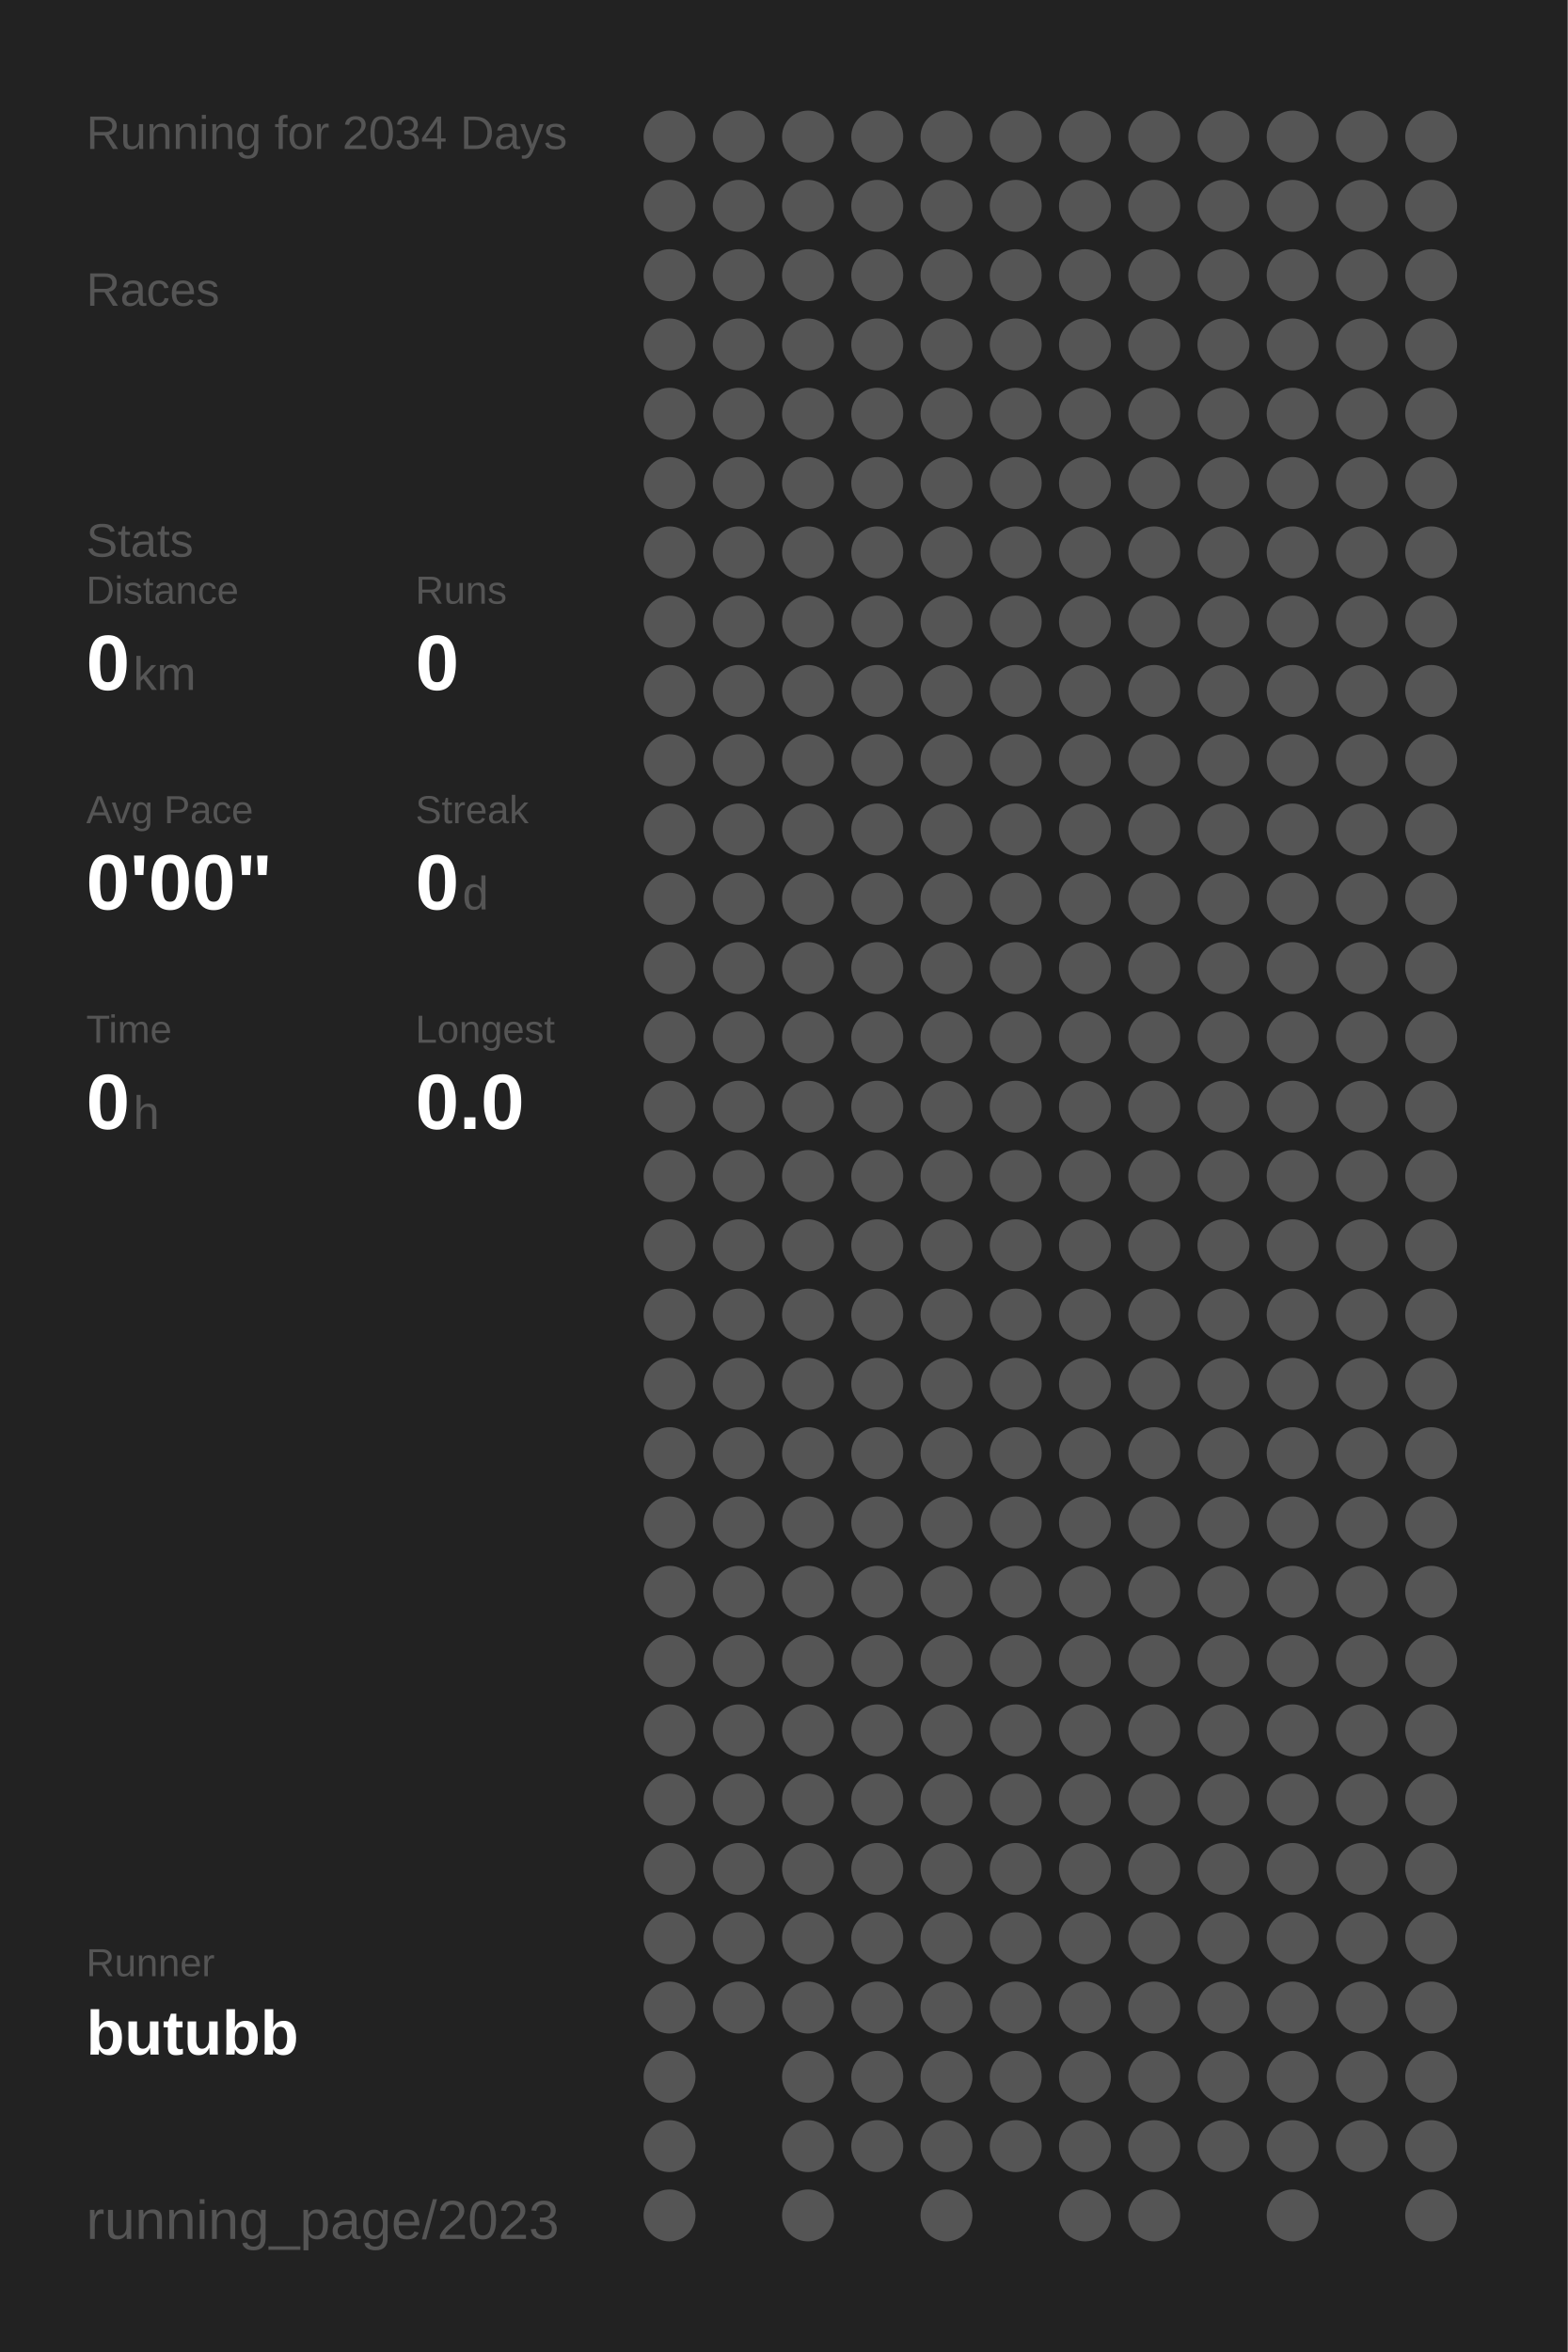
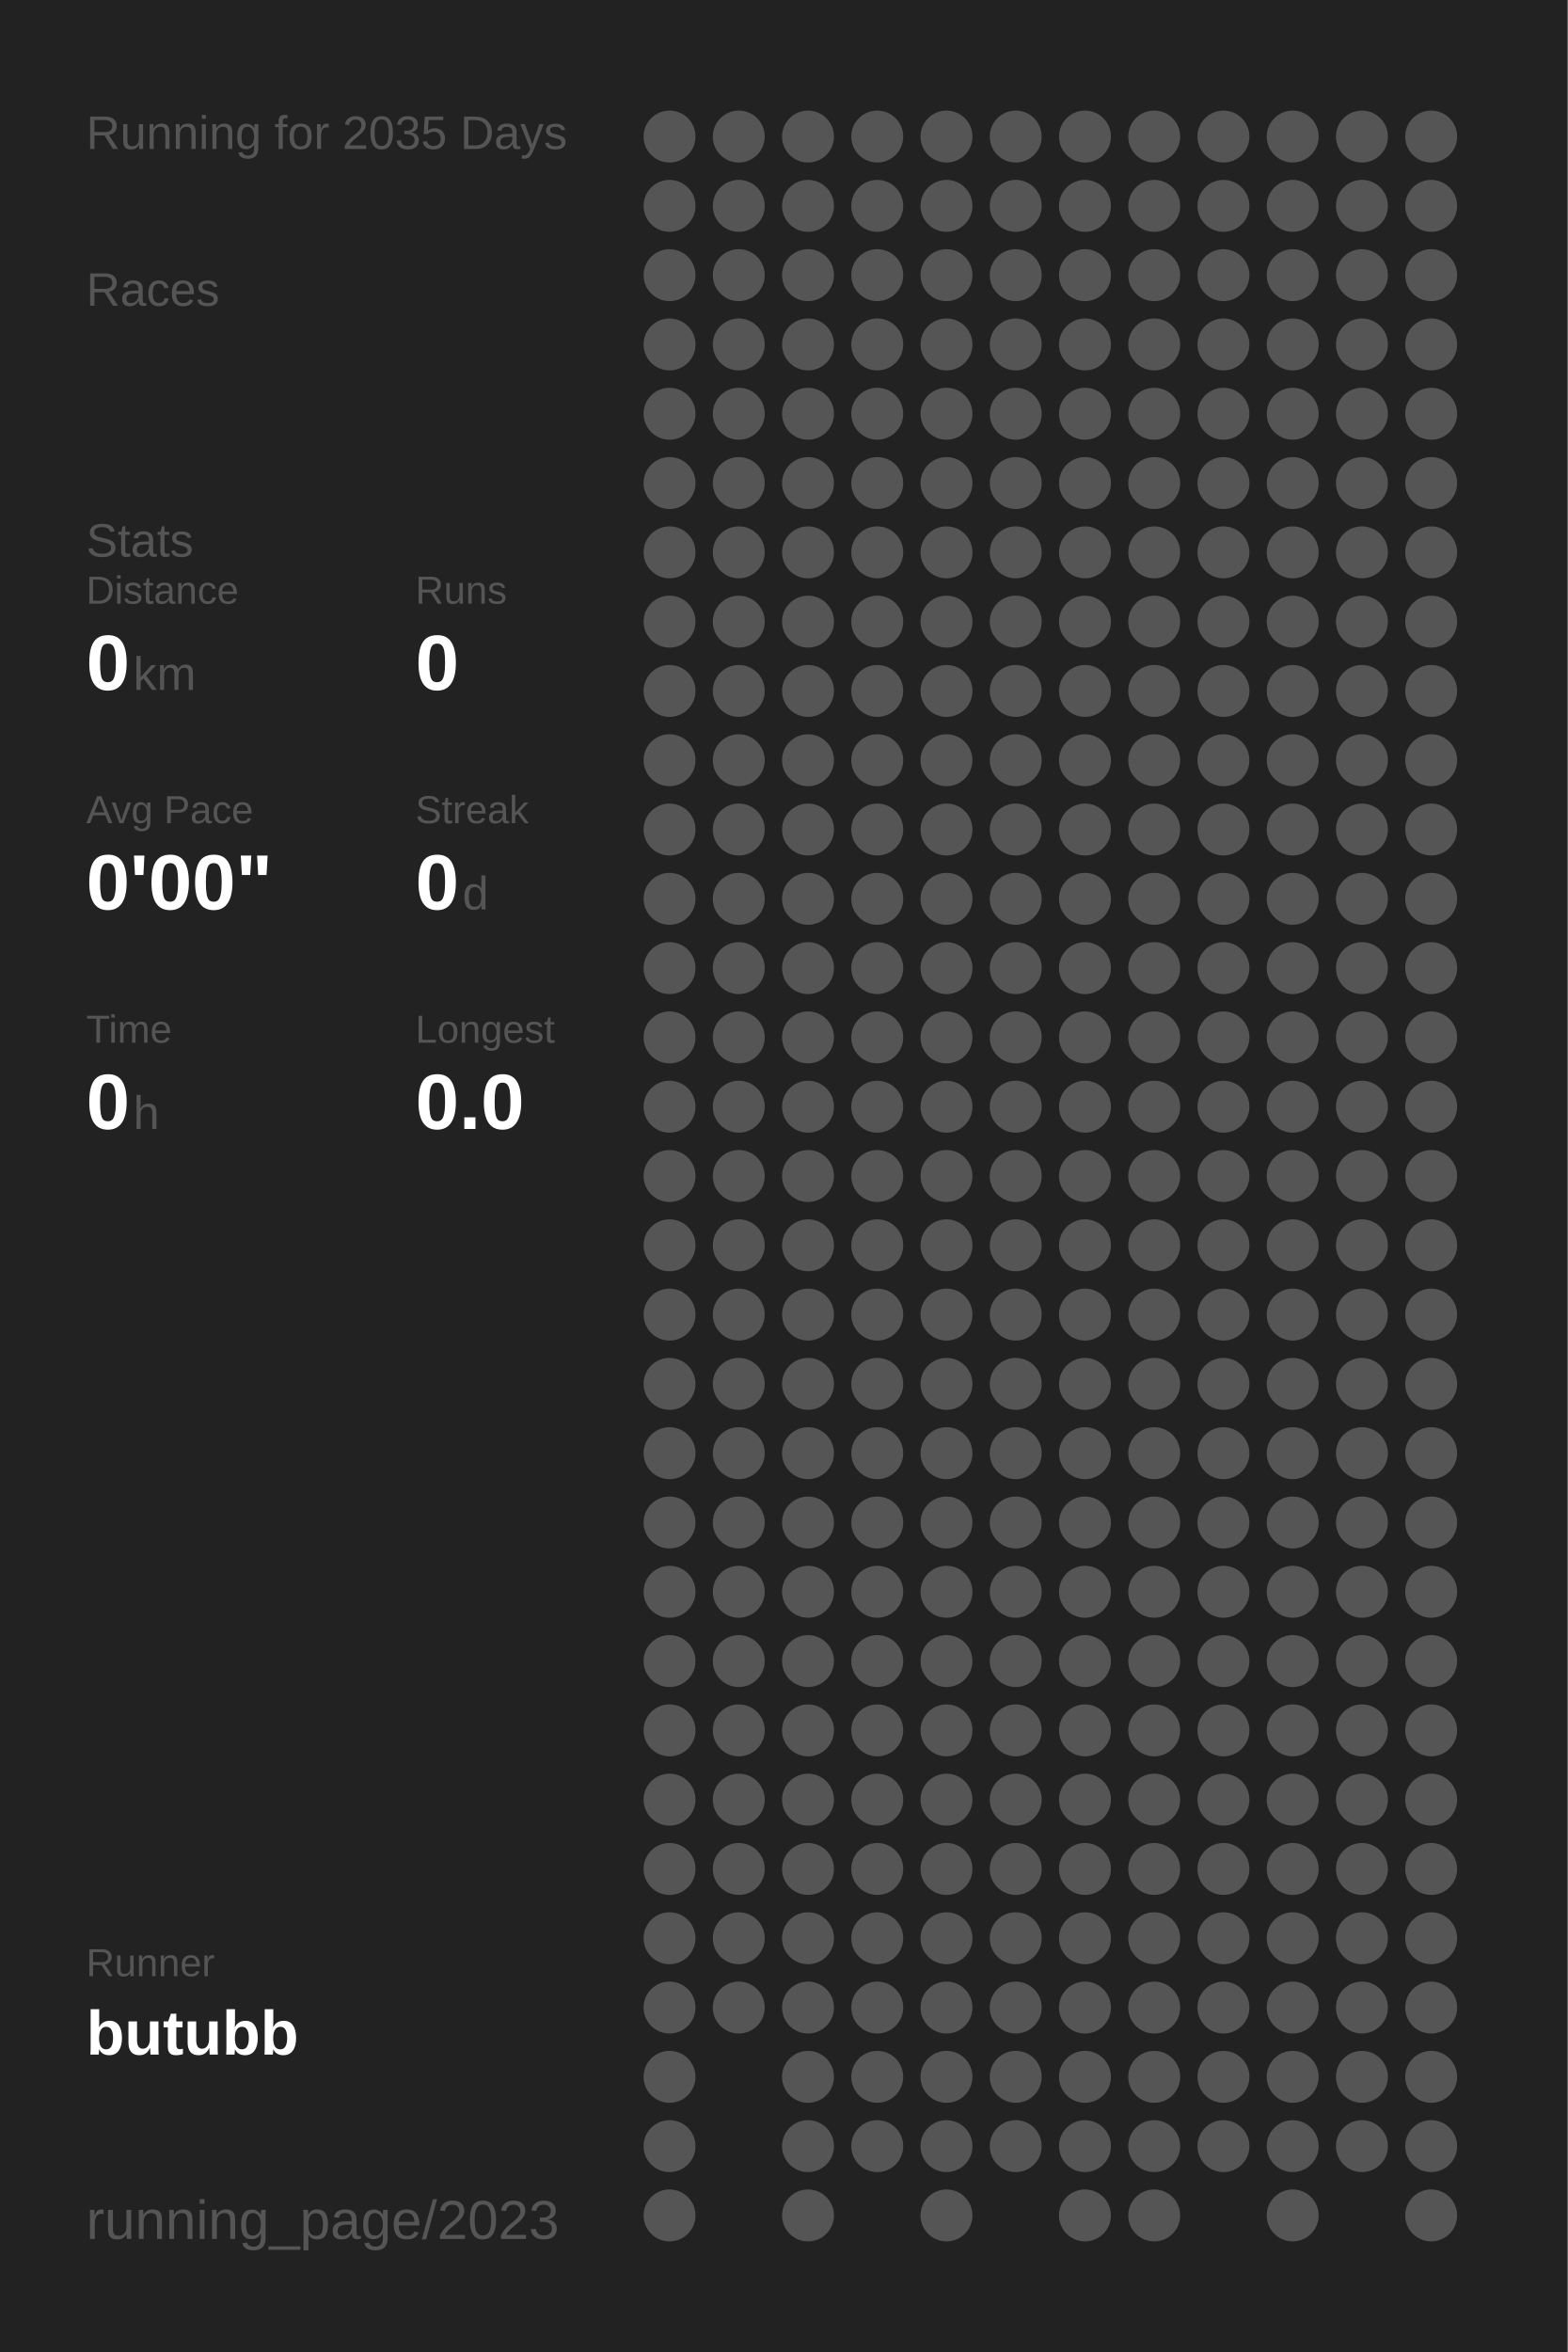
<svg xmlns="http://www.w3.org/2000/svg" baseProfile="full" height="300mm" version="1.1" viewBox="0,0,200,300" width="200mm">
  <defs />
  <rect fill="#222222" height="300" width="200" x="0" y="0" />
-   <text fill="#555555" style="font-size:6px; font-family:Arial;" x="11" y="19">Running for 2034 Days</text>
+   <text fill="#555555" style="font-size:6px; font-family:Arial;" x="11" y="19">Running for 2035 Days</text>
  <text fill="#555555" style="font-size:6px; font-family:Arial;" x="11" y="39">Races</text>
  <text fill="#555555" style="font-size:6px; font-family:Arial;" x="11" y="71">Stats</text>
  <text fill="#555555" style="font-size:5px; font-family:Arial;" x="11" y="77">Distance</text>
  <text fill="#FFFFFF" style="font-size:10px; font-family:Arial; font-weight:bold;" x="11" y="88">0</text>
  <text fill="#555555" style="font-size:6px; font-family:Arial;" x="17" y="88">km</text>
  <text fill="#555555" style="font-size:5px; font-family:Arial;" x="53" y="77">Runs</text>
  <text fill="#FFFFFF" style="font-size:10px; font-family:Arial; font-weight:bold;" x="53" y="88">0</text>
  <text fill="#555555" style="font-size:5px; font-family:Arial;" x="11" y="105">Avg Pace</text>
  <text fill="#FFFFFF" style="font-size:10px; font-family:Arial; font-weight:bold;" x="11" y="116">0'00"</text>
  <text fill="#555555" style="font-size:5px; font-family:Arial;" x="53" y="105">Streak</text>
  <text fill="#FFFFFF" style="font-size:10px; font-family:Arial; font-weight:bold;" x="53" y="116">0</text>
  <text fill="#555555" style="font-size:6px; font-family:Arial;" x="59" y="116">d</text>
  <text fill="#555555" style="font-size:5px; font-family:Arial;" x="11" y="133">Time</text>
  <text fill="#FFFFFF" style="font-size:10px; font-family:Arial; font-weight:bold;" x="11" y="144">0</text>
  <text fill="#555555" style="font-size:6px; font-family:Arial;" x="17" y="144">h</text>
  <text fill="#555555" style="font-size:5px; font-family:Arial;" x="53" y="133">Longest</text>
  <text fill="#FFFFFF" style="font-size:10px; font-family:Arial; font-weight:bold;" x="53" y="144">0.0</text>
  <text fill="#555555" style="font-size:5px; font-family:Arial;" x="11" y="252.065">Runner</text>
  <text fill="#FFFFFF" style="font-size:8px; font-family:Arial; font-weight:bold;" x="11" y="262.065">butubb</text>
  <text fill="#555555" style="font-size:7px; font-family:Arial;" x="11" y="285.581">running_page/2023</text>
  <circle cx="85.417" cy="17.419" fill="#555555" r="3.312" />
  <circle cx="85.417" cy="26.258" fill="#555555" r="3.312" />
  <circle cx="85.417" cy="35.097" fill="#555555" r="3.312" />
  <circle cx="85.417" cy="43.935" fill="#555555" r="3.312" />
  <circle cx="85.417" cy="52.774" fill="#555555" r="3.312" />
  <circle cx="85.417" cy="61.613" fill="#555555" r="3.312" />
  <circle cx="85.417" cy="70.452" fill="#555555" r="3.312" />
  <circle cx="85.417" cy="79.29" fill="#555555" r="3.312" />
  <circle cx="85.417" cy="88.129" fill="#555555" r="3.312" />
  <circle cx="85.417" cy="96.968" fill="#555555" r="3.312" />
  <circle cx="85.417" cy="105.806" fill="#555555" r="3.312" />
  <circle cx="85.417" cy="114.645" fill="#555555" r="3.312" />
  <circle cx="85.417" cy="123.484" fill="#555555" r="3.312" />
  <circle cx="85.417" cy="132.323" fill="#555555" r="3.312" />
  <circle cx="85.417" cy="141.161" fill="#555555" r="3.312" />
  <circle cx="85.417" cy="150" fill="#555555" r="3.312" />
  <circle cx="85.417" cy="158.839" fill="#555555" r="3.312" />
  <circle cx="85.417" cy="167.677" fill="#555555" r="3.312" />
  <circle cx="85.417" cy="176.516" fill="#555555" r="3.312" />
  <circle cx="85.417" cy="185.355" fill="#555555" r="3.312" />
  <circle cx="85.417" cy="194.194" fill="#555555" r="3.312" />
  <circle cx="85.417" cy="203.032" fill="#555555" r="3.312" />
  <circle cx="85.417" cy="211.871" fill="#555555" r="3.312" />
  <circle cx="85.417" cy="220.71" fill="#555555" r="3.312" />
  <circle cx="85.417" cy="229.548" fill="#555555" r="3.312" />
  <circle cx="85.417" cy="238.387" fill="#555555" r="3.312" />
  <circle cx="85.417" cy="247.226" fill="#555555" r="3.312" />
  <circle cx="85.417" cy="256.065" fill="#555555" r="3.312" />
  <circle cx="85.417" cy="264.903" fill="#555555" r="3.312" />
  <circle cx="85.417" cy="273.742" fill="#555555" r="3.312" />
  <circle cx="85.417" cy="282.581" fill="#555555" r="3.312" />
  <circle cx="94.25" cy="17.419" fill="#555555" r="3.312" />
  <circle cx="94.25" cy="26.258" fill="#555555" r="3.312" />
  <circle cx="94.25" cy="35.097" fill="#555555" r="3.312" />
  <circle cx="94.25" cy="43.935" fill="#555555" r="3.312" />
  <circle cx="94.25" cy="52.774" fill="#555555" r="3.312" />
  <circle cx="94.25" cy="61.613" fill="#555555" r="3.312" />
  <circle cx="94.25" cy="70.452" fill="#555555" r="3.312" />
  <circle cx="94.25" cy="79.29" fill="#555555" r="3.312" />
  <circle cx="94.25" cy="88.129" fill="#555555" r="3.312" />
  <circle cx="94.25" cy="96.968" fill="#555555" r="3.312" />
  <circle cx="94.25" cy="105.806" fill="#555555" r="3.312" />
  <circle cx="94.25" cy="114.645" fill="#555555" r="3.312" />
  <circle cx="94.25" cy="123.484" fill="#555555" r="3.312" />
  <circle cx="94.25" cy="132.323" fill="#555555" r="3.312" />
  <circle cx="94.25" cy="141.161" fill="#555555" r="3.312" />
  <circle cx="94.25" cy="150" fill="#555555" r="3.312" />
  <circle cx="94.25" cy="158.839" fill="#555555" r="3.312" />
  <circle cx="94.25" cy="167.677" fill="#555555" r="3.312" />
  <circle cx="94.25" cy="176.516" fill="#555555" r="3.312" />
  <circle cx="94.25" cy="185.355" fill="#555555" r="3.312" />
  <circle cx="94.25" cy="194.194" fill="#555555" r="3.312" />
  <circle cx="94.25" cy="203.032" fill="#555555" r="3.312" />
  <circle cx="94.25" cy="211.871" fill="#555555" r="3.312" />
  <circle cx="94.25" cy="220.71" fill="#555555" r="3.312" />
  <circle cx="94.25" cy="229.548" fill="#555555" r="3.312" />
  <circle cx="94.25" cy="238.387" fill="#555555" r="3.312" />
  <circle cx="94.25" cy="247.226" fill="#555555" r="3.312" />
  <circle cx="94.25" cy="256.065" fill="#555555" r="3.312" />
  <circle cx="103.083" cy="17.419" fill="#555555" r="3.312" />
  <circle cx="103.083" cy="26.258" fill="#555555" r="3.312" />
  <circle cx="103.083" cy="35.097" fill="#555555" r="3.312" />
  <circle cx="103.083" cy="43.935" fill="#555555" r="3.312" />
  <circle cx="103.083" cy="52.774" fill="#555555" r="3.312" />
  <circle cx="103.083" cy="61.613" fill="#555555" r="3.312" />
  <circle cx="103.083" cy="70.452" fill="#555555" r="3.312" />
  <circle cx="103.083" cy="79.29" fill="#555555" r="3.312" />
  <circle cx="103.083" cy="88.129" fill="#555555" r="3.312" />
  <circle cx="103.083" cy="96.968" fill="#555555" r="3.312" />
  <circle cx="103.083" cy="105.806" fill="#555555" r="3.312" />
  <circle cx="103.083" cy="114.645" fill="#555555" r="3.312" />
  <circle cx="103.083" cy="123.484" fill="#555555" r="3.312" />
  <circle cx="103.083" cy="132.323" fill="#555555" r="3.312" />
  <circle cx="103.083" cy="141.161" fill="#555555" r="3.312" />
  <circle cx="103.083" cy="150" fill="#555555" r="3.312" />
  <circle cx="103.083" cy="158.839" fill="#555555" r="3.312" />
  <circle cx="103.083" cy="167.677" fill="#555555" r="3.312" />
  <circle cx="103.083" cy="176.516" fill="#555555" r="3.312" />
  <circle cx="103.083" cy="185.355" fill="#555555" r="3.312" />
  <circle cx="103.083" cy="194.194" fill="#555555" r="3.312" />
  <circle cx="103.083" cy="203.032" fill="#555555" r="3.312" />
  <circle cx="103.083" cy="211.871" fill="#555555" r="3.312" />
  <circle cx="103.083" cy="220.71" fill="#555555" r="3.312" />
  <circle cx="103.083" cy="229.548" fill="#555555" r="3.312" />
  <circle cx="103.083" cy="238.387" fill="#555555" r="3.312" />
  <circle cx="103.083" cy="247.226" fill="#555555" r="3.312" />
  <circle cx="103.083" cy="256.065" fill="#555555" r="3.312" />
  <circle cx="103.083" cy="264.903" fill="#555555" r="3.312" />
  <circle cx="103.083" cy="273.742" fill="#555555" r="3.312" />
  <circle cx="103.083" cy="282.581" fill="#555555" r="3.312" />
  <circle cx="111.917" cy="17.419" fill="#555555" r="3.312" />
  <circle cx="111.917" cy="26.258" fill="#555555" r="3.312" />
  <circle cx="111.917" cy="35.097" fill="#555555" r="3.312" />
  <circle cx="111.917" cy="43.935" fill="#555555" r="3.312" />
  <circle cx="111.917" cy="52.774" fill="#555555" r="3.312" />
  <circle cx="111.917" cy="61.613" fill="#555555" r="3.312" />
  <circle cx="111.917" cy="70.452" fill="#555555" r="3.312" />
  <circle cx="111.917" cy="79.29" fill="#555555" r="3.312" />
  <circle cx="111.917" cy="88.129" fill="#555555" r="3.312" />
  <circle cx="111.917" cy="96.968" fill="#555555" r="3.312" />
  <circle cx="111.917" cy="105.806" fill="#555555" r="3.312" />
  <circle cx="111.917" cy="114.645" fill="#555555" r="3.312" />
  <circle cx="111.917" cy="123.484" fill="#555555" r="3.312" />
  <circle cx="111.917" cy="132.323" fill="#555555" r="3.312" />
  <circle cx="111.917" cy="141.161" fill="#555555" r="3.312" />
  <circle cx="111.917" cy="150" fill="#555555" r="3.312" />
  <circle cx="111.917" cy="158.839" fill="#555555" r="3.312" />
  <circle cx="111.917" cy="167.677" fill="#555555" r="3.312" />
  <circle cx="111.917" cy="176.516" fill="#555555" r="3.312" />
  <circle cx="111.917" cy="185.355" fill="#555555" r="3.312" />
  <circle cx="111.917" cy="194.194" fill="#555555" r="3.312" />
  <circle cx="111.917" cy="203.032" fill="#555555" r="3.312" />
  <circle cx="111.917" cy="211.871" fill="#555555" r="3.312" />
  <circle cx="111.917" cy="220.71" fill="#555555" r="3.312" />
  <circle cx="111.917" cy="229.548" fill="#555555" r="3.312" />
  <circle cx="111.917" cy="238.387" fill="#555555" r="3.312" />
  <circle cx="111.917" cy="247.226" fill="#555555" r="3.312" />
  <circle cx="111.917" cy="256.065" fill="#555555" r="3.312" />
  <circle cx="111.917" cy="264.903" fill="#555555" r="3.312" />
  <circle cx="111.917" cy="273.742" fill="#555555" r="3.312" />
  <circle cx="120.75" cy="17.419" fill="#555555" r="3.312" />
  <circle cx="120.75" cy="26.258" fill="#555555" r="3.312" />
  <circle cx="120.75" cy="35.097" fill="#555555" r="3.312" />
  <circle cx="120.75" cy="43.935" fill="#555555" r="3.312" />
  <circle cx="120.75" cy="52.774" fill="#555555" r="3.312" />
  <circle cx="120.75" cy="61.613" fill="#555555" r="3.312" />
  <circle cx="120.75" cy="70.452" fill="#555555" r="3.312" />
  <circle cx="120.75" cy="79.29" fill="#555555" r="3.312" />
  <circle cx="120.75" cy="88.129" fill="#555555" r="3.312" />
  <circle cx="120.75" cy="96.968" fill="#555555" r="3.312" />
  <circle cx="120.75" cy="105.806" fill="#555555" r="3.312" />
  <circle cx="120.75" cy="114.645" fill="#555555" r="3.312" />
  <circle cx="120.75" cy="123.484" fill="#555555" r="3.312" />
  <circle cx="120.75" cy="132.323" fill="#555555" r="3.312" />
  <circle cx="120.75" cy="141.161" fill="#555555" r="3.312" />
  <circle cx="120.75" cy="150" fill="#555555" r="3.312" />
  <circle cx="120.75" cy="158.839" fill="#555555" r="3.312" />
  <circle cx="120.75" cy="167.677" fill="#555555" r="3.312" />
  <circle cx="120.75" cy="176.516" fill="#555555" r="3.312" />
  <circle cx="120.75" cy="185.355" fill="#555555" r="3.312" />
  <circle cx="120.75" cy="194.194" fill="#555555" r="3.312" />
  <circle cx="120.75" cy="203.032" fill="#555555" r="3.312" />
  <circle cx="120.75" cy="211.871" fill="#555555" r="3.312" />
  <circle cx="120.75" cy="220.71" fill="#555555" r="3.312" />
  <circle cx="120.75" cy="229.548" fill="#555555" r="3.312" />
  <circle cx="120.75" cy="238.387" fill="#555555" r="3.312" />
  <circle cx="120.75" cy="247.226" fill="#555555" r="3.312" />
  <circle cx="120.75" cy="256.065" fill="#555555" r="3.312" />
  <circle cx="120.75" cy="264.903" fill="#555555" r="3.312" />
  <circle cx="120.75" cy="273.742" fill="#555555" r="3.312" />
  <circle cx="120.75" cy="282.581" fill="#555555" r="3.312" />
  <circle cx="129.583" cy="17.419" fill="#555555" r="3.312" />
  <circle cx="129.583" cy="26.258" fill="#555555" r="3.312" />
  <circle cx="129.583" cy="35.097" fill="#555555" r="3.312" />
  <circle cx="129.583" cy="43.935" fill="#555555" r="3.312" />
  <circle cx="129.583" cy="52.774" fill="#555555" r="3.312" />
  <circle cx="129.583" cy="61.613" fill="#555555" r="3.312" />
  <circle cx="129.583" cy="70.452" fill="#555555" r="3.312" />
  <circle cx="129.583" cy="79.29" fill="#555555" r="3.312" />
  <circle cx="129.583" cy="88.129" fill="#555555" r="3.312" />
  <circle cx="129.583" cy="96.968" fill="#555555" r="3.312" />
  <circle cx="129.583" cy="105.806" fill="#555555" r="3.312" />
  <circle cx="129.583" cy="114.645" fill="#555555" r="3.312" />
  <circle cx="129.583" cy="123.484" fill="#555555" r="3.312" />
  <circle cx="129.583" cy="132.323" fill="#555555" r="3.312" />
  <circle cx="129.583" cy="141.161" fill="#555555" r="3.312" />
  <circle cx="129.583" cy="150" fill="#555555" r="3.312" />
  <circle cx="129.583" cy="158.839" fill="#555555" r="3.312" />
  <circle cx="129.583" cy="167.677" fill="#555555" r="3.312" />
  <circle cx="129.583" cy="176.516" fill="#555555" r="3.312" />
  <circle cx="129.583" cy="185.355" fill="#555555" r="3.312" />
  <circle cx="129.583" cy="194.194" fill="#555555" r="3.312" />
  <circle cx="129.583" cy="203.032" fill="#555555" r="3.312" />
  <circle cx="129.583" cy="211.871" fill="#555555" r="3.312" />
  <circle cx="129.583" cy="220.71" fill="#555555" r="3.312" />
  <circle cx="129.583" cy="229.548" fill="#555555" r="3.312" />
  <circle cx="129.583" cy="238.387" fill="#555555" r="3.312" />
  <circle cx="129.583" cy="247.226" fill="#555555" r="3.312" />
  <circle cx="129.583" cy="256.065" fill="#555555" r="3.312" />
  <circle cx="129.583" cy="264.903" fill="#555555" r="3.312" />
  <circle cx="129.583" cy="273.742" fill="#555555" r="3.312" />
  <circle cx="138.417" cy="17.419" fill="#555555" r="3.312" />
  <circle cx="138.417" cy="26.258" fill="#555555" r="3.312" />
  <circle cx="138.417" cy="35.097" fill="#555555" r="3.312" />
  <circle cx="138.417" cy="43.935" fill="#555555" r="3.312" />
  <circle cx="138.417" cy="52.774" fill="#555555" r="3.312" />
  <circle cx="138.417" cy="61.613" fill="#555555" r="3.312" />
  <circle cx="138.417" cy="70.452" fill="#555555" r="3.312" />
  <circle cx="138.417" cy="79.29" fill="#555555" r="3.312" />
  <circle cx="138.417" cy="88.129" fill="#555555" r="3.312" />
  <circle cx="138.417" cy="96.968" fill="#555555" r="3.312" />
  <circle cx="138.417" cy="105.806" fill="#555555" r="3.312" />
  <circle cx="138.417" cy="114.645" fill="#555555" r="3.312" />
  <circle cx="138.417" cy="123.484" fill="#555555" r="3.312" />
  <circle cx="138.417" cy="132.323" fill="#555555" r="3.312" />
  <circle cx="138.417" cy="141.161" fill="#555555" r="3.312" />
  <circle cx="138.417" cy="150" fill="#555555" r="3.312" />
  <circle cx="138.417" cy="158.839" fill="#555555" r="3.312" />
  <circle cx="138.417" cy="167.677" fill="#555555" r="3.312" />
  <circle cx="138.417" cy="176.516" fill="#555555" r="3.312" />
  <circle cx="138.417" cy="185.355" fill="#555555" r="3.312" />
  <circle cx="138.417" cy="194.194" fill="#555555" r="3.312" />
  <circle cx="138.417" cy="203.032" fill="#555555" r="3.312" />
  <circle cx="138.417" cy="211.871" fill="#555555" r="3.312" />
  <circle cx="138.417" cy="220.71" fill="#555555" r="3.312" />
  <circle cx="138.417" cy="229.548" fill="#555555" r="3.312" />
  <circle cx="138.417" cy="238.387" fill="#555555" r="3.312" />
  <circle cx="138.417" cy="247.226" fill="#555555" r="3.312" />
  <circle cx="138.417" cy="256.065" fill="#555555" r="3.312" />
  <circle cx="138.417" cy="264.903" fill="#555555" r="3.312" />
  <circle cx="138.417" cy="273.742" fill="#555555" r="3.312" />
  <circle cx="138.417" cy="282.581" fill="#555555" r="3.312" />
  <circle cx="147.25" cy="17.419" fill="#555555" r="3.312" />
  <circle cx="147.25" cy="26.258" fill="#555555" r="3.312" />
  <circle cx="147.25" cy="35.097" fill="#555555" r="3.312" />
  <circle cx="147.25" cy="43.935" fill="#555555" r="3.312" />
  <circle cx="147.25" cy="52.774" fill="#555555" r="3.312" />
  <circle cx="147.25" cy="61.613" fill="#555555" r="3.312" />
  <circle cx="147.25" cy="70.452" fill="#555555" r="3.312" />
  <circle cx="147.25" cy="79.29" fill="#555555" r="3.312" />
  <circle cx="147.25" cy="88.129" fill="#555555" r="3.312" />
  <circle cx="147.25" cy="96.968" fill="#555555" r="3.312" />
  <circle cx="147.25" cy="105.806" fill="#555555" r="3.312" />
  <circle cx="147.25" cy="114.645" fill="#555555" r="3.312" />
  <circle cx="147.25" cy="123.484" fill="#555555" r="3.312" />
  <circle cx="147.25" cy="132.323" fill="#555555" r="3.312" />
  <circle cx="147.25" cy="141.161" fill="#555555" r="3.312" />
  <circle cx="147.25" cy="150" fill="#555555" r="3.312" />
  <circle cx="147.25" cy="158.839" fill="#555555" r="3.312" />
  <circle cx="147.25" cy="167.677" fill="#555555" r="3.312" />
  <circle cx="147.25" cy="176.516" fill="#555555" r="3.312" />
  <circle cx="147.25" cy="185.355" fill="#555555" r="3.312" />
  <circle cx="147.25" cy="194.194" fill="#555555" r="3.312" />
  <circle cx="147.25" cy="203.032" fill="#555555" r="3.312" />
  <circle cx="147.25" cy="211.871" fill="#555555" r="3.312" />
  <circle cx="147.25" cy="220.71" fill="#555555" r="3.312" />
  <circle cx="147.25" cy="229.548" fill="#555555" r="3.312" />
  <circle cx="147.25" cy="238.387" fill="#555555" r="3.312" />
  <circle cx="147.25" cy="247.226" fill="#555555" r="3.312" />
  <circle cx="147.25" cy="256.065" fill="#555555" r="3.312" />
  <circle cx="147.25" cy="264.903" fill="#555555" r="3.312" />
  <circle cx="147.25" cy="273.742" fill="#555555" r="3.312" />
  <circle cx="147.25" cy="282.581" fill="#555555" r="3.312" />
  <circle cx="156.083" cy="17.419" fill="#555555" r="3.312" />
  <circle cx="156.083" cy="26.258" fill="#555555" r="3.312" />
  <circle cx="156.083" cy="35.097" fill="#555555" r="3.312" />
  <circle cx="156.083" cy="43.935" fill="#555555" r="3.312" />
  <circle cx="156.083" cy="52.774" fill="#555555" r="3.312" />
  <circle cx="156.083" cy="61.613" fill="#555555" r="3.312" />
  <circle cx="156.083" cy="70.452" fill="#555555" r="3.312" />
  <circle cx="156.083" cy="79.29" fill="#555555" r="3.312" />
  <circle cx="156.083" cy="88.129" fill="#555555" r="3.312" />
  <circle cx="156.083" cy="96.968" fill="#555555" r="3.312" />
  <circle cx="156.083" cy="105.806" fill="#555555" r="3.312" />
  <circle cx="156.083" cy="114.645" fill="#555555" r="3.312" />
  <circle cx="156.083" cy="123.484" fill="#555555" r="3.312" />
  <circle cx="156.083" cy="132.323" fill="#555555" r="3.312" />
  <circle cx="156.083" cy="141.161" fill="#555555" r="3.312" />
  <circle cx="156.083" cy="150" fill="#555555" r="3.312" />
  <circle cx="156.083" cy="158.839" fill="#555555" r="3.312" />
  <circle cx="156.083" cy="167.677" fill="#555555" r="3.312" />
  <circle cx="156.083" cy="176.516" fill="#555555" r="3.312" />
  <circle cx="156.083" cy="185.355" fill="#555555" r="3.312" />
  <circle cx="156.083" cy="194.194" fill="#555555" r="3.312" />
  <circle cx="156.083" cy="203.032" fill="#555555" r="3.312" />
  <circle cx="156.083" cy="211.871" fill="#555555" r="3.312" />
  <circle cx="156.083" cy="220.71" fill="#555555" r="3.312" />
  <circle cx="156.083" cy="229.548" fill="#555555" r="3.312" />
  <circle cx="156.083" cy="238.387" fill="#555555" r="3.312" />
  <circle cx="156.083" cy="247.226" fill="#555555" r="3.312" />
  <circle cx="156.083" cy="256.065" fill="#555555" r="3.312" />
  <circle cx="156.083" cy="264.903" fill="#555555" r="3.312" />
  <circle cx="156.083" cy="273.742" fill="#555555" r="3.312" />
  <circle cx="164.917" cy="17.419" fill="#555555" r="3.312" />
  <circle cx="164.917" cy="26.258" fill="#555555" r="3.312" />
  <circle cx="164.917" cy="35.097" fill="#555555" r="3.312" />
  <circle cx="164.917" cy="43.935" fill="#555555" r="3.312" />
  <circle cx="164.917" cy="52.774" fill="#555555" r="3.312" />
  <circle cx="164.917" cy="61.613" fill="#555555" r="3.312" />
  <circle cx="164.917" cy="70.452" fill="#555555" r="3.312" />
  <circle cx="164.917" cy="79.29" fill="#555555" r="3.312" />
  <circle cx="164.917" cy="88.129" fill="#555555" r="3.312" />
  <circle cx="164.917" cy="96.968" fill="#555555" r="3.312" />
  <circle cx="164.917" cy="105.806" fill="#555555" r="3.312" />
  <circle cx="164.917" cy="114.645" fill="#555555" r="3.312" />
  <circle cx="164.917" cy="123.484" fill="#555555" r="3.312" />
  <circle cx="164.917" cy="132.323" fill="#555555" r="3.312" />
  <circle cx="164.917" cy="141.161" fill="#555555" r="3.312" />
  <circle cx="164.917" cy="150" fill="#555555" r="3.312" />
  <circle cx="164.917" cy="158.839" fill="#555555" r="3.312" />
  <circle cx="164.917" cy="167.677" fill="#555555" r="3.312" />
  <circle cx="164.917" cy="176.516" fill="#555555" r="3.312" />
  <circle cx="164.917" cy="185.355" fill="#555555" r="3.312" />
  <circle cx="164.917" cy="194.194" fill="#555555" r="3.312" />
  <circle cx="164.917" cy="203.032" fill="#555555" r="3.312" />
  <circle cx="164.917" cy="211.871" fill="#555555" r="3.312" />
  <circle cx="164.917" cy="220.71" fill="#555555" r="3.312" />
  <circle cx="164.917" cy="229.548" fill="#555555" r="3.312" />
  <circle cx="164.917" cy="238.387" fill="#555555" r="3.312" />
  <circle cx="164.917" cy="247.226" fill="#555555" r="3.312" />
  <circle cx="164.917" cy="256.065" fill="#555555" r="3.312" />
  <circle cx="164.917" cy="264.903" fill="#555555" r="3.312" />
  <circle cx="164.917" cy="273.742" fill="#555555" r="3.312" />
  <circle cx="164.917" cy="282.581" fill="#555555" r="3.312" />
  <circle cx="173.75" cy="17.419" fill="#555555" r="3.312" />
  <circle cx="173.75" cy="26.258" fill="#555555" r="3.312" />
  <circle cx="173.75" cy="35.097" fill="#555555" r="3.312" />
  <circle cx="173.75" cy="43.935" fill="#555555" r="3.312" />
  <circle cx="173.75" cy="52.774" fill="#555555" r="3.312" />
  <circle cx="173.75" cy="61.613" fill="#555555" r="3.312" />
  <circle cx="173.75" cy="70.452" fill="#555555" r="3.312" />
  <circle cx="173.75" cy="79.29" fill="#555555" r="3.312" />
  <circle cx="173.75" cy="88.129" fill="#555555" r="3.312" />
  <circle cx="173.75" cy="96.968" fill="#555555" r="3.312" />
  <circle cx="173.75" cy="105.806" fill="#555555" r="3.312" />
  <circle cx="173.75" cy="114.645" fill="#555555" r="3.312" />
  <circle cx="173.75" cy="123.484" fill="#555555" r="3.312" />
  <circle cx="173.75" cy="132.323" fill="#555555" r="3.312" />
  <circle cx="173.75" cy="141.161" fill="#555555" r="3.312" />
  <circle cx="173.75" cy="150" fill="#555555" r="3.312" />
  <circle cx="173.75" cy="158.839" fill="#555555" r="3.312" />
  <circle cx="173.75" cy="167.677" fill="#555555" r="3.312" />
  <circle cx="173.75" cy="176.516" fill="#555555" r="3.312" />
  <circle cx="173.75" cy="185.355" fill="#555555" r="3.312" />
  <circle cx="173.75" cy="194.194" fill="#555555" r="3.312" />
  <circle cx="173.75" cy="203.032" fill="#555555" r="3.312" />
  <circle cx="173.75" cy="211.871" fill="#555555" r="3.312" />
  <circle cx="173.75" cy="220.71" fill="#555555" r="3.312" />
  <circle cx="173.75" cy="229.548" fill="#555555" r="3.312" />
  <circle cx="173.75" cy="238.387" fill="#555555" r="3.312" />
  <circle cx="173.75" cy="247.226" fill="#555555" r="3.312" />
  <circle cx="173.75" cy="256.065" fill="#555555" r="3.312" />
  <circle cx="173.75" cy="264.903" fill="#555555" r="3.312" />
  <circle cx="173.75" cy="273.742" fill="#555555" r="3.312" />
  <circle cx="182.583" cy="17.419" fill="#555555" r="3.312" />
  <circle cx="182.583" cy="26.258" fill="#555555" r="3.312" />
  <circle cx="182.583" cy="35.097" fill="#555555" r="3.312" />
  <circle cx="182.583" cy="43.935" fill="#555555" r="3.312" />
  <circle cx="182.583" cy="52.774" fill="#555555" r="3.312" />
  <circle cx="182.583" cy="61.613" fill="#555555" r="3.312" />
  <circle cx="182.583" cy="70.452" fill="#555555" r="3.312" />
  <circle cx="182.583" cy="79.29" fill="#555555" r="3.312" />
  <circle cx="182.583" cy="88.129" fill="#555555" r="3.312" />
  <circle cx="182.583" cy="96.968" fill="#555555" r="3.312" />
  <circle cx="182.583" cy="105.806" fill="#555555" r="3.312" />
  <circle cx="182.583" cy="114.645" fill="#555555" r="3.312" />
  <circle cx="182.583" cy="123.484" fill="#555555" r="3.312" />
  <circle cx="182.583" cy="132.323" fill="#555555" r="3.312" />
  <circle cx="182.583" cy="141.161" fill="#555555" r="3.312" />
  <circle cx="182.583" cy="150" fill="#555555" r="3.312" />
  <circle cx="182.583" cy="158.839" fill="#555555" r="3.312" />
  <circle cx="182.583" cy="167.677" fill="#555555" r="3.312" />
  <circle cx="182.583" cy="176.516" fill="#555555" r="3.312" />
  <circle cx="182.583" cy="185.355" fill="#555555" r="3.312" />
  <circle cx="182.583" cy="194.194" fill="#555555" r="3.312" />
  <circle cx="182.583" cy="203.032" fill="#555555" r="3.312" />
  <circle cx="182.583" cy="211.871" fill="#555555" r="3.312" />
  <circle cx="182.583" cy="220.71" fill="#555555" r="3.312" />
  <circle cx="182.583" cy="229.548" fill="#555555" r="3.312" />
  <circle cx="182.583" cy="238.387" fill="#555555" r="3.312" />
  <circle cx="182.583" cy="247.226" fill="#555555" r="3.312" />
  <circle cx="182.583" cy="256.065" fill="#555555" r="3.312" />
  <circle cx="182.583" cy="264.903" fill="#555555" r="3.312" />
  <circle cx="182.583" cy="273.742" fill="#555555" r="3.312" />
  <circle cx="182.583" cy="282.581" fill="#555555" r="3.312" />
</svg>
